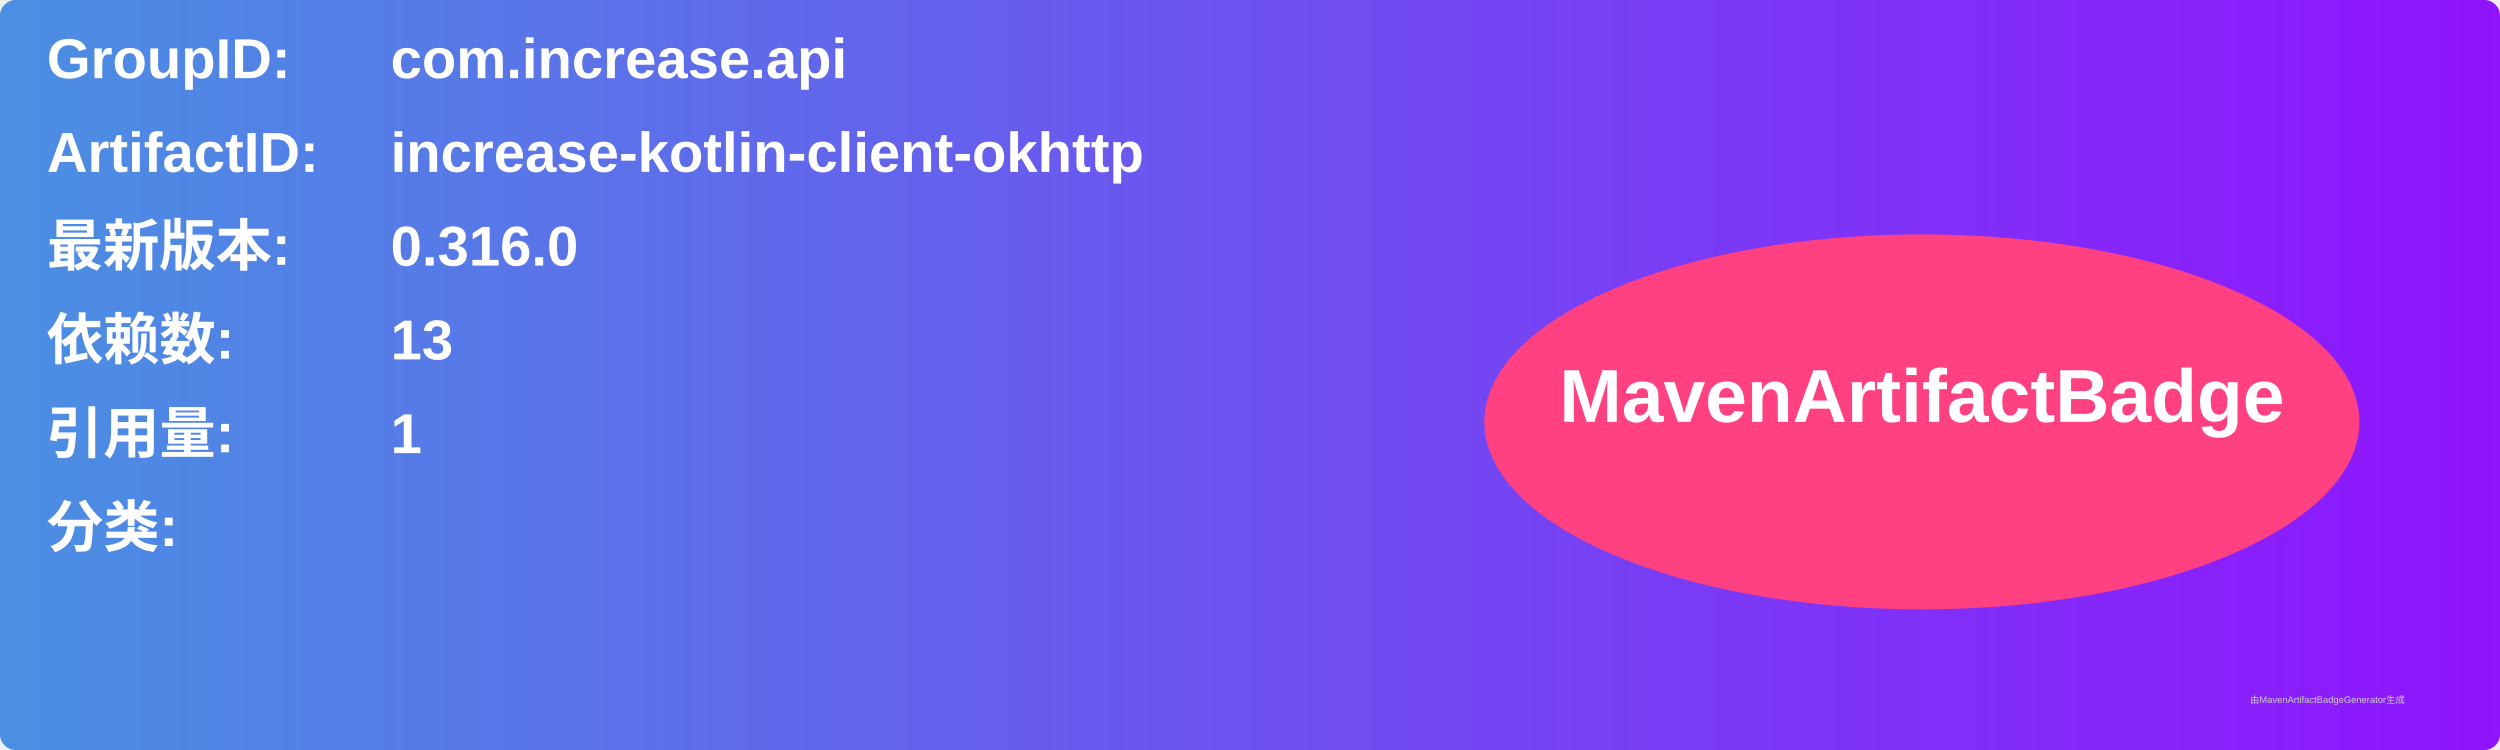
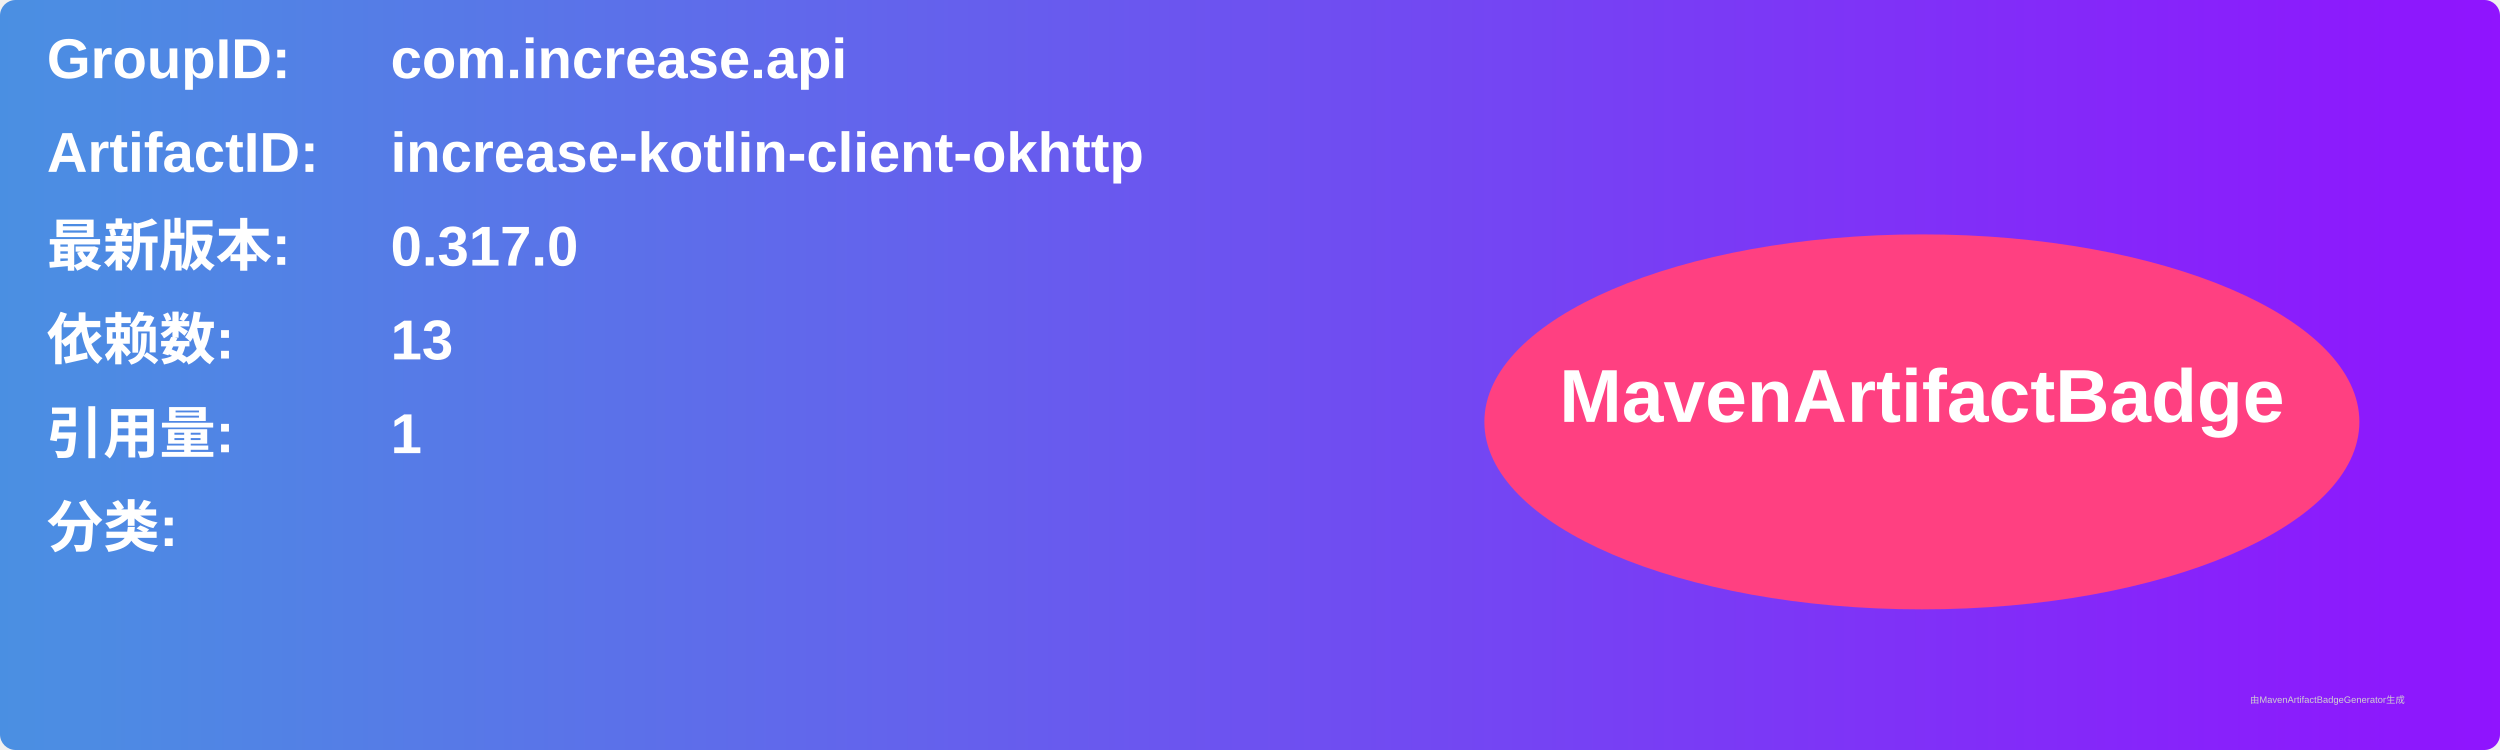
<svg xmlns="http://www.w3.org/2000/svg" width="800" height="240" viewBox="0 0 800 240">
  <linearGradient id="grad" x1="0%" y1="0%" x2="100%" y2="0%">
    <stop offset="0%" stop-color="#4a90e2" />
    <stop offset="100%" stop-color="#9013fe" />
  </linearGradient>
  <rect width="100%" height="100%" rx="5" ry="5" fill="url(#grad)" />
  <g transform="translate(15, 15)">
    <text x="0" y="10" font-family="Arial" font-size="18" fill="white" font-weight="bold" width="260">GroupID:</text>
    <text x="110" y="10" font-family="Arial" font-size="18" fill="white" font-weight="bold" width="460">com.increase.api</text>
    <text x="0" y="40" font-family="Arial" font-size="18" fill="white" font-weight="bold" width="260">ArtifactID:</text>
    <text x="110" y="40" font-family="Arial" font-size="18" fill="white" font-weight="bold" width="460">increase-kotlin-client-okhttp</text>
    <text x="0" y="70" font-family="Arial" font-size="18" fill="white" font-weight="bold">最新版本:</text>
    <text x="110" y="70" font-family="Arial" font-size="18" fill="white" font-weight="bold">
-       <tspan font-weight="bold">0.316.0</tspan>
+       <tspan font-weight="bold">0.317.0</tspan>
    </text>
    <text x="0" y="100" font-family="Arial" font-size="18" fill="white" font-weight="bold">依赖数: </text>
    <text x="110" y="100" font-family="Arial" font-size="18" fill="white">
      <tspan font-weight="bold">13</tspan>
    </text>
    <text x="0" y="130" font-family="Arial" font-size="18" fill="white" font-weight="bold">引用量: </text>
    <text x="110" y="130" font-family="Arial" font-size="18" fill="white">
      <tspan font-weight="bold">1</tspan>
    </text>
    <text x="0" y="160" font-family="Arial" font-size="18" fill="white" font-weight="bold">分类:</text>
    <text x="10" y="190" font-family="Arial" font-size="10" fill="white">
      <tspan font-weight="bold" />
    </text>
    <ellipse cx="600" cy="120" rx="140" ry="60" fill="#ff4081" />
    <text x="600" y="120" text-anchor="middle" font-family="Arial" font-size="24" fill="white" font-weight="bold">MavenArtifactBadge</text>
  </g>
  <text x="720" y="225" font-family="Arial" font-size="3" fill="#d0d0d0">由MavenArtifactBadgeGenerator生成</text>
</svg>
